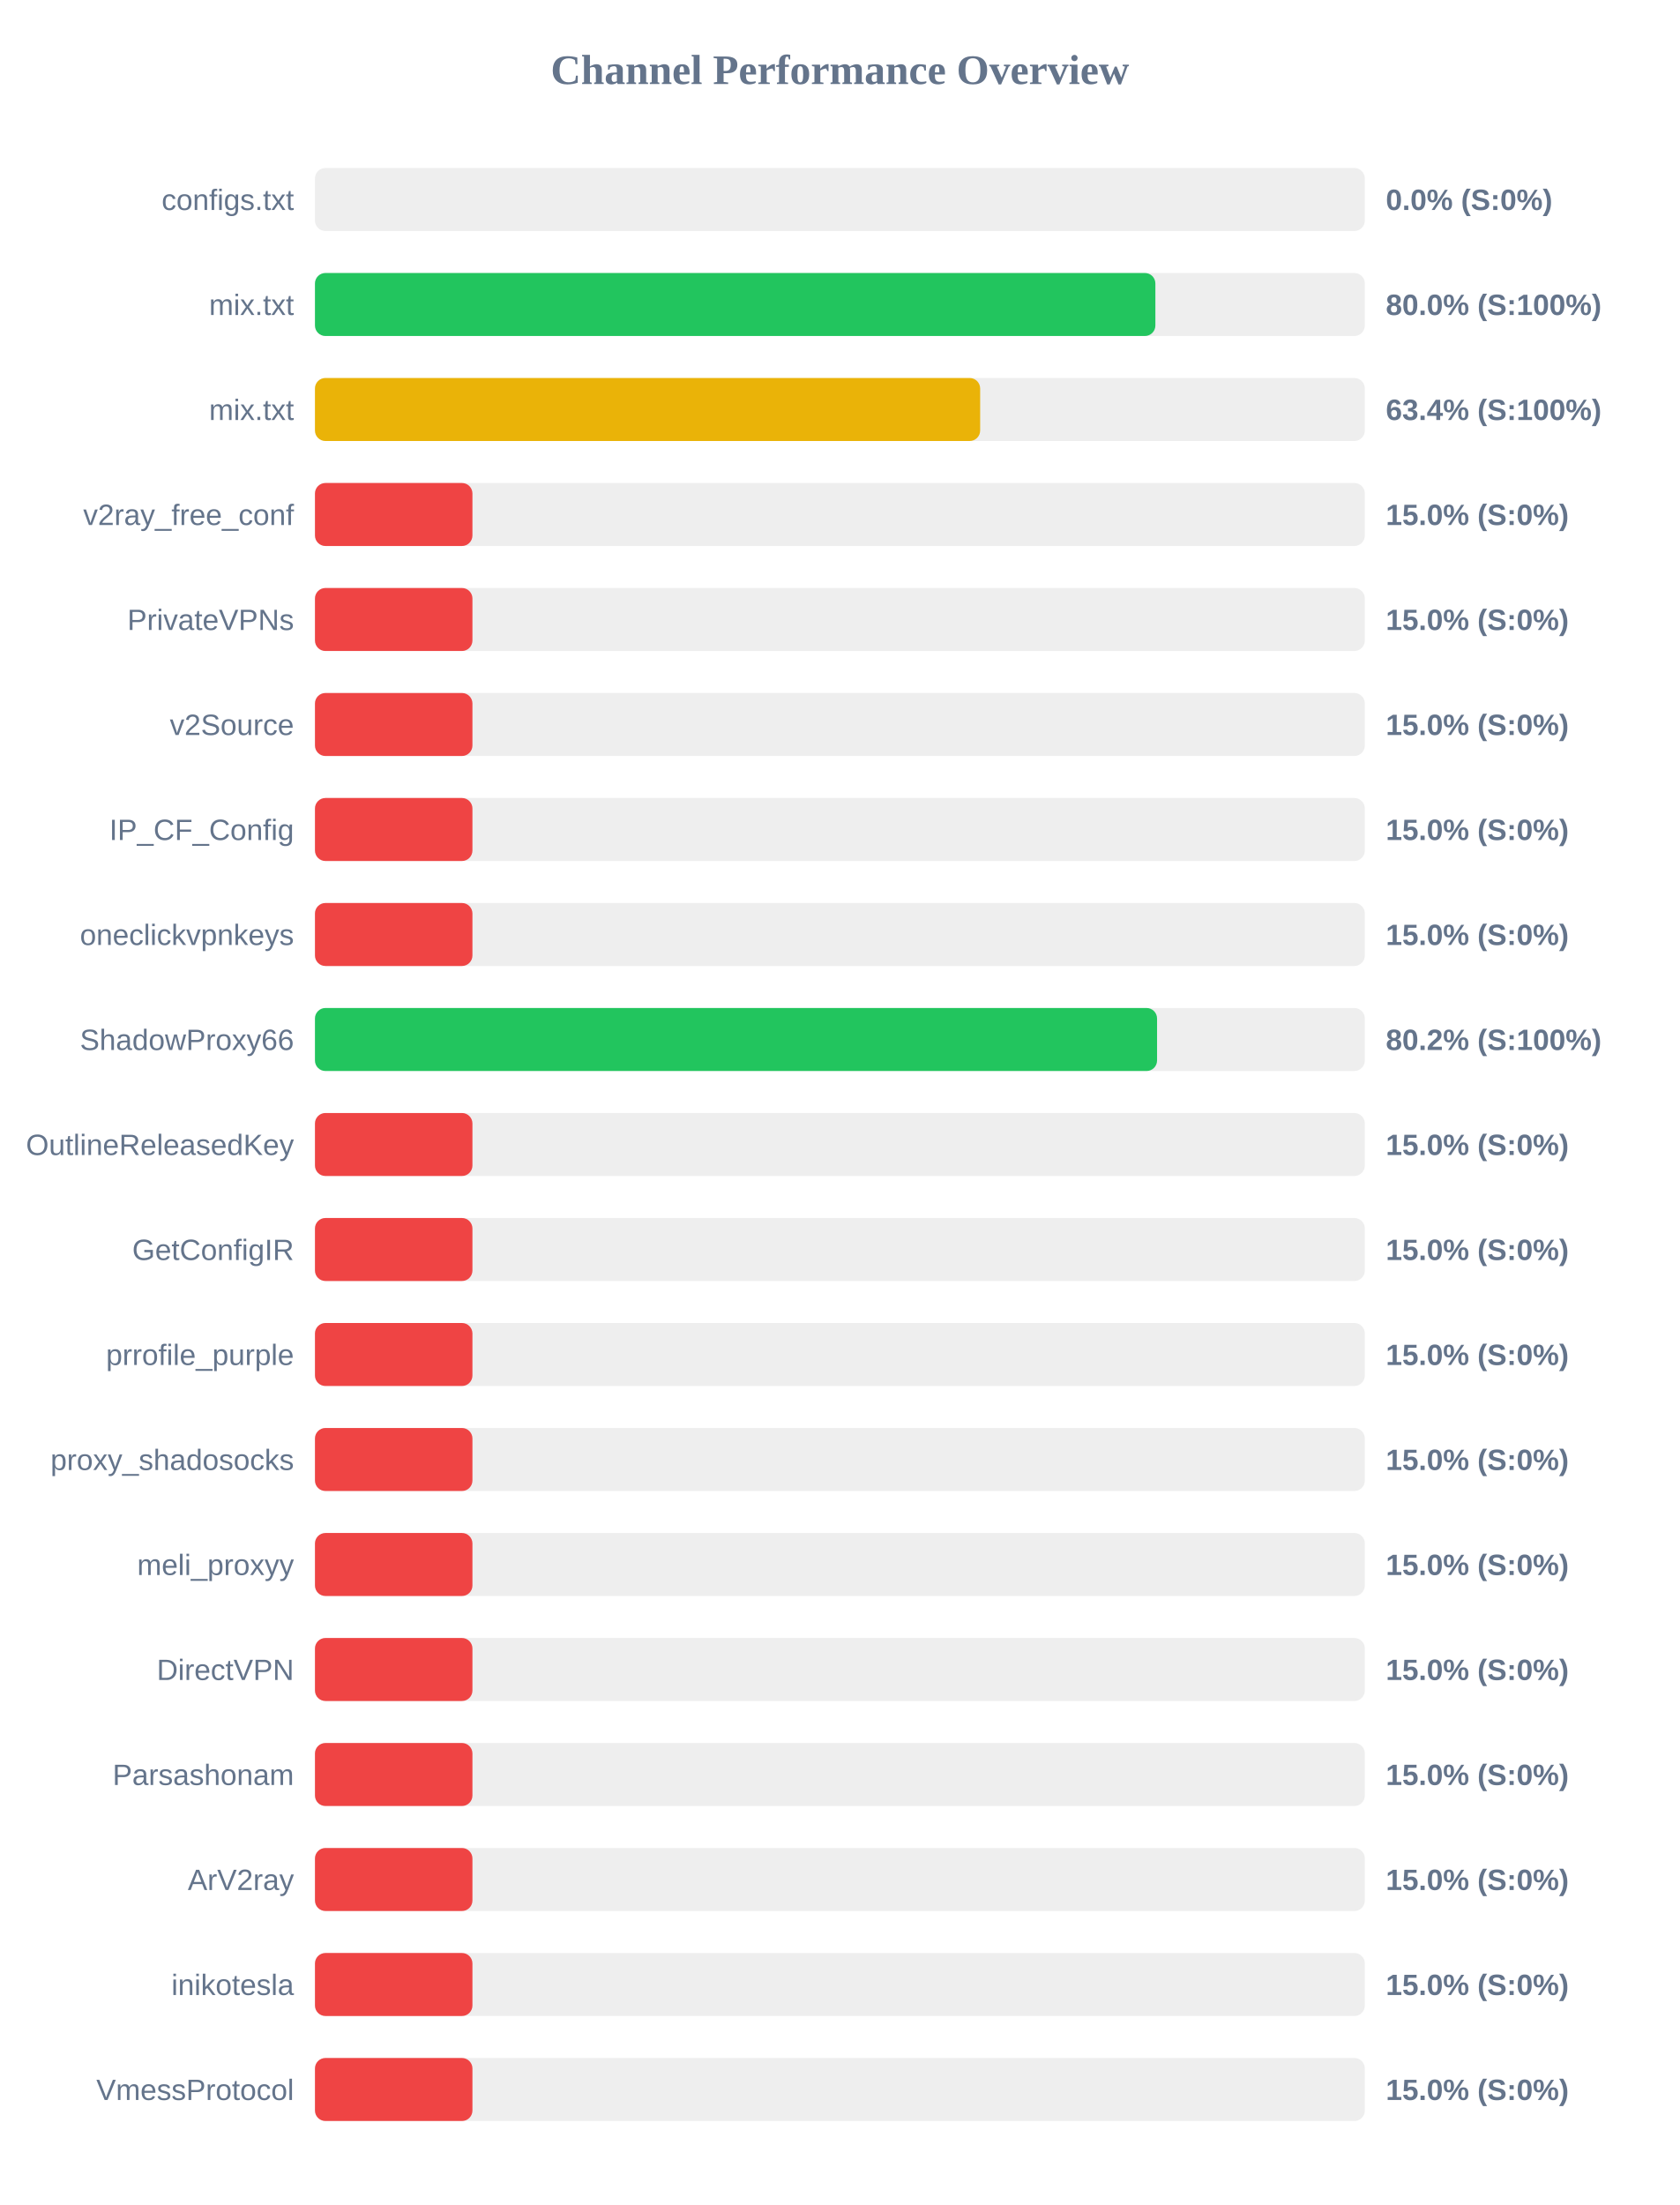
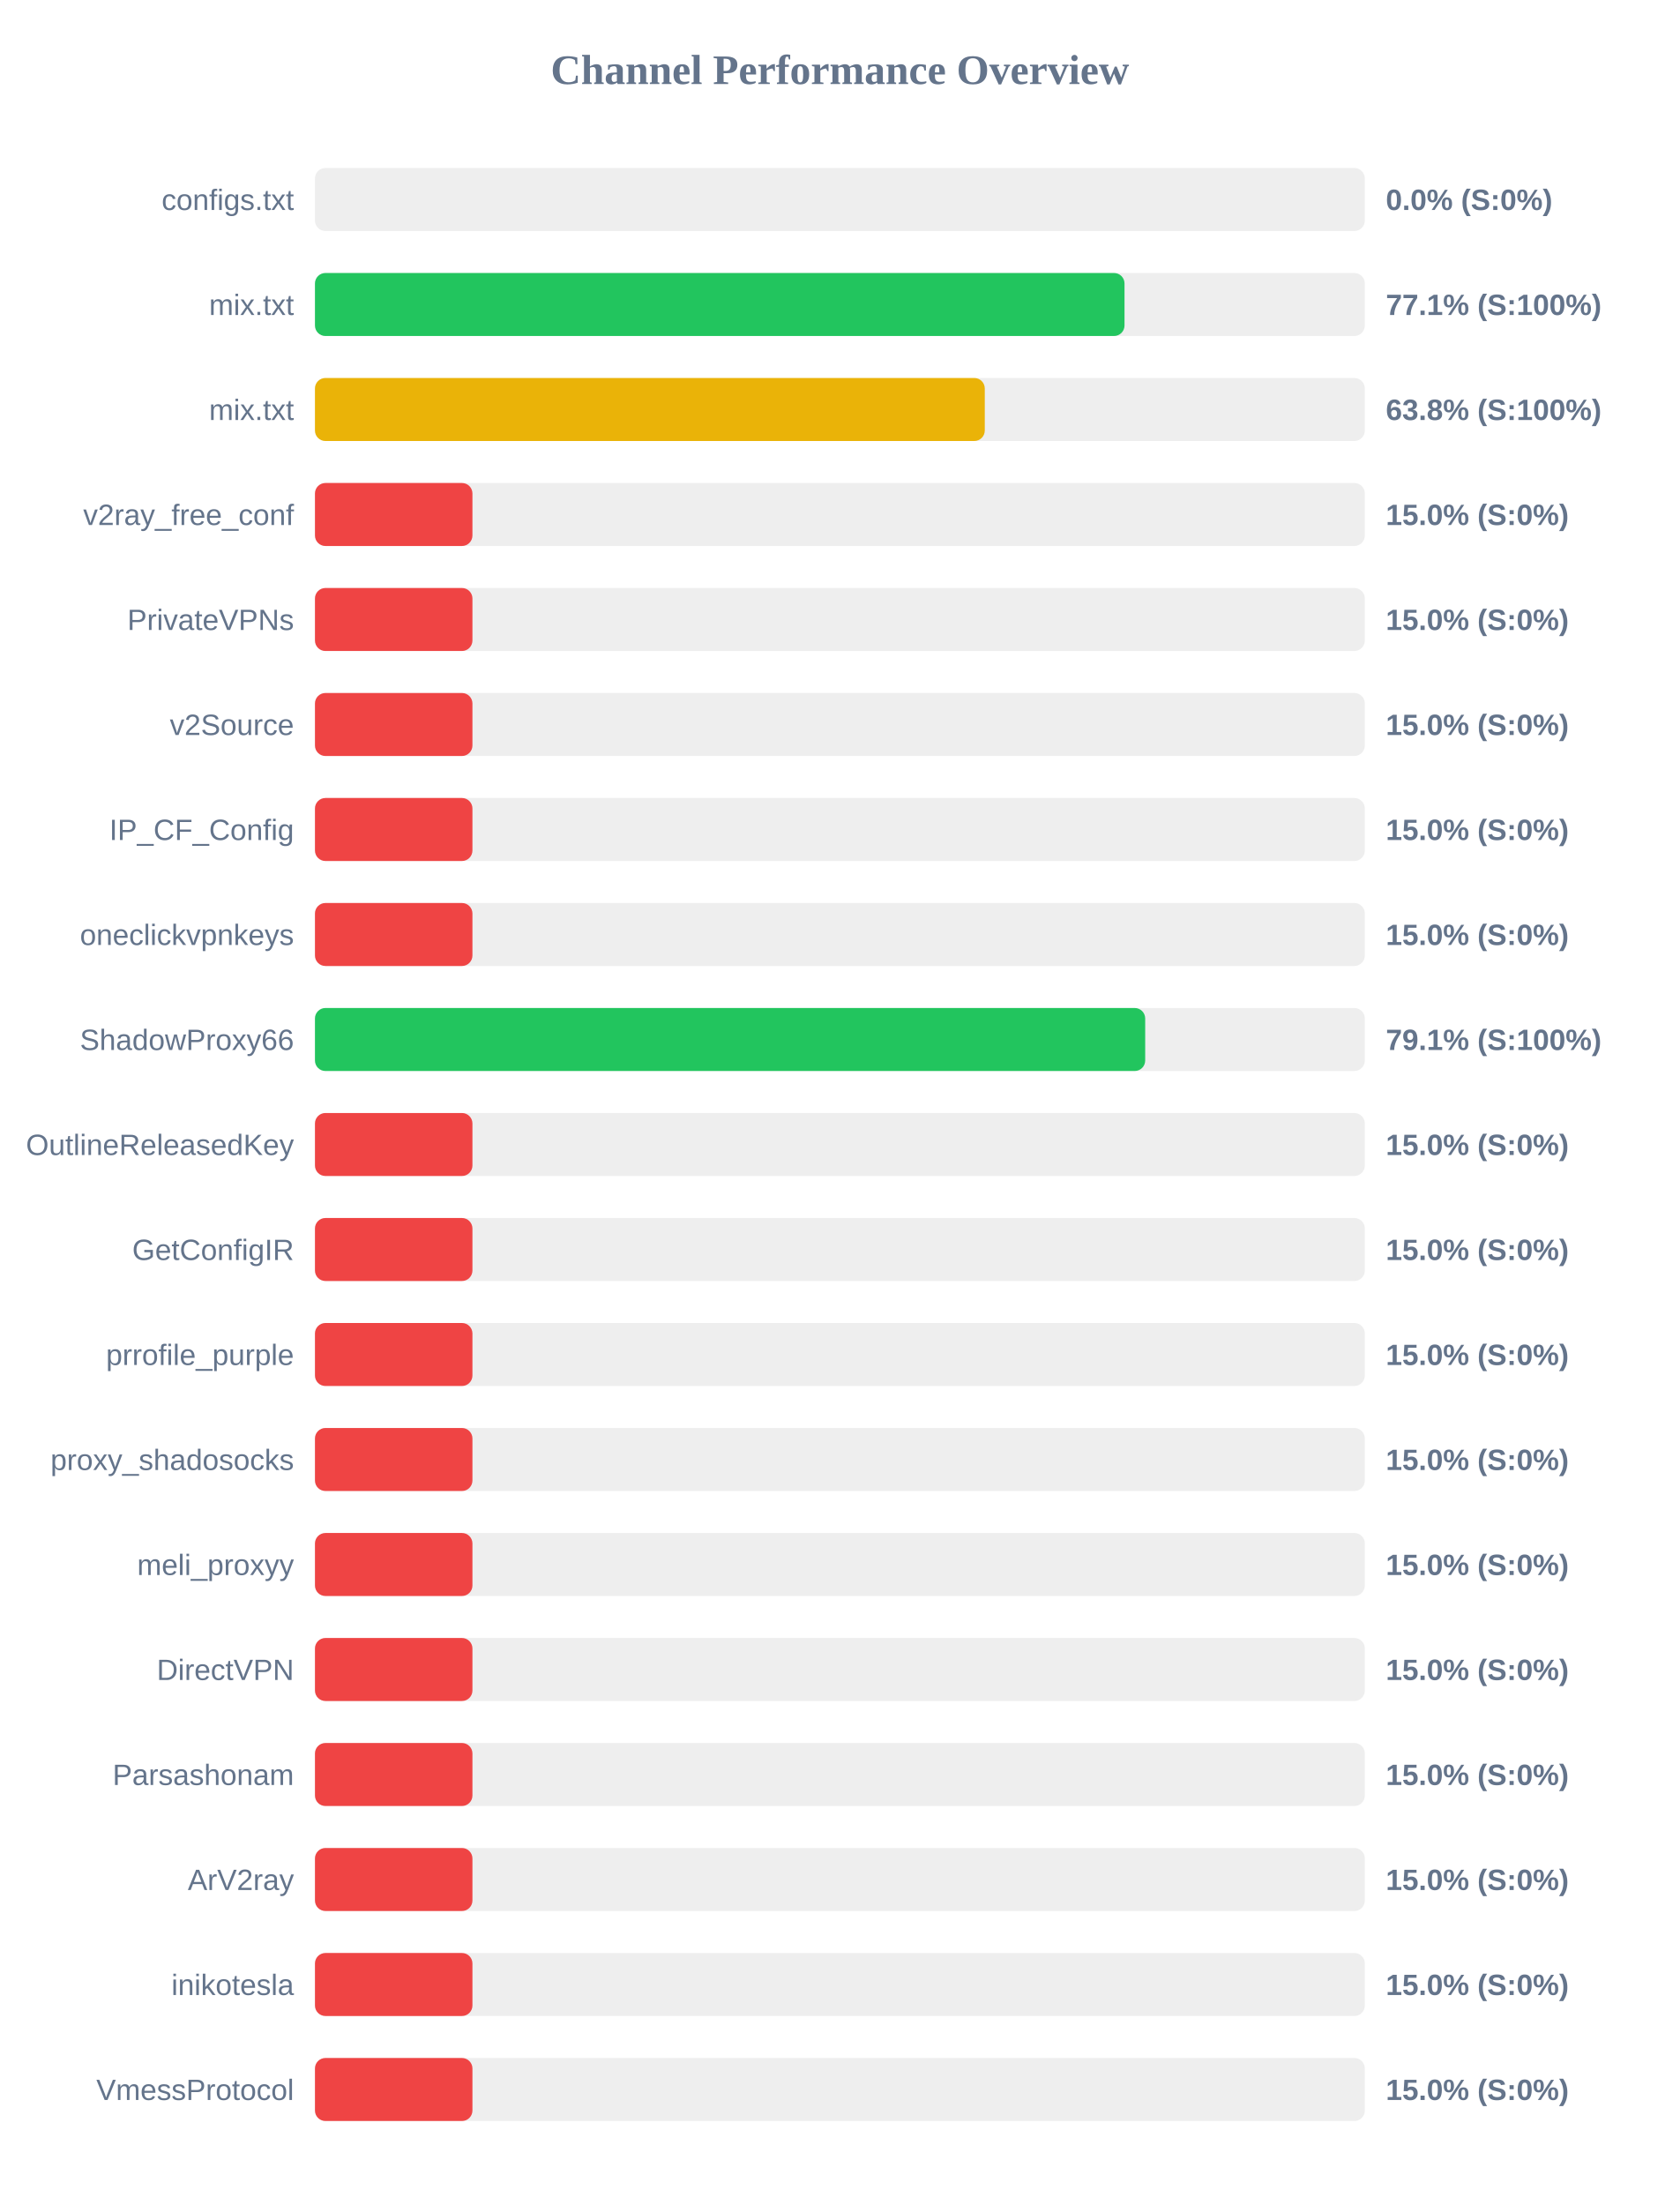
<svg xmlns="http://www.w3.org/2000/svg" width="800" height="1050" version="1.1">
  <style>
        .row { font: 14px Arial; fill: #64748b; }
        .score { font: bold 14px Arial; fill: #64748b; }
    </style>
  <text x="400" y="40" text-anchor="middle" font-size="20px" font-weight="bold" fill="#64748b">Channel Performance Overview</text>
  <rect x="150" y="80" width="500" height="30" fill="#eee" rx="5" />
  <rect x="150" y="80" width="0.0" height="30" fill="#ef4444" rx="5" />
  <text x="140" y="100" text-anchor="end" class="row">configs.txt</text>
  <text x="660" y="100" text-anchor="start" class="score">0.0% (S:0%)</text>
  <rect x="150" y="130" width="500" height="30" fill="#eee" rx="5" />
-   <rect x="150" y="130" width="400.25" height="30" fill="#22c55e" rx="5" />
+   <rect x="150" y="130" width="385.55" height="30" fill="#22c55e" rx="5" />
  <text x="140" y="150" text-anchor="end" class="row">mix.txt</text>
-   <text x="660" y="150" text-anchor="start" class="score">80.0% (S:100%)</text>
+   <text x="660" y="150" text-anchor="start" class="score">77.1% (S:100%)</text>
  <rect x="150" y="180" width="500" height="30" fill="#eee" rx="5" />
-   <rect x="150" y="180" width="316.8" height="30" fill="#eab308" rx="5" />
+   <rect x="150" y="180" width="319.0" height="30" fill="#eab308" rx="5" />
  <text x="140" y="200" text-anchor="end" class="row">mix.txt</text>
-   <text x="660" y="200" text-anchor="start" class="score">63.4% (S:100%)</text>
+   <text x="660" y="200" text-anchor="start" class="score">63.8% (S:100%)</text>
  <rect x="150" y="230" width="500" height="30" fill="#eee" rx="5" />
  <rect x="150" y="230" width="75.0" height="30" fill="#ef4444" rx="5" />
  <text x="140" y="250" text-anchor="end" class="row">v2ray_free_conf</text>
  <text x="660" y="250" text-anchor="start" class="score">15.0% (S:0%)</text>
  <rect x="150" y="280" width="500" height="30" fill="#eee" rx="5" />
  <rect x="150" y="280" width="75.0" height="30" fill="#ef4444" rx="5" />
  <text x="140" y="300" text-anchor="end" class="row">PrivateVPNs</text>
  <text x="660" y="300" text-anchor="start" class="score">15.0% (S:0%)</text>
  <rect x="150" y="330" width="500" height="30" fill="#eee" rx="5" />
  <rect x="150" y="330" width="75.0" height="30" fill="#ef4444" rx="5" />
  <text x="140" y="350" text-anchor="end" class="row">v2Source</text>
  <text x="660" y="350" text-anchor="start" class="score">15.0% (S:0%)</text>
  <rect x="150" y="380" width="500" height="30" fill="#eee" rx="5" />
  <rect x="150" y="380" width="75.0" height="30" fill="#ef4444" rx="5" />
  <text x="140" y="400" text-anchor="end" class="row">IP_CF_Config</text>
  <text x="660" y="400" text-anchor="start" class="score">15.0% (S:0%)</text>
  <rect x="150" y="430" width="500" height="30" fill="#eee" rx="5" />
  <rect x="150" y="430" width="75.0" height="30" fill="#ef4444" rx="5" />
  <text x="140" y="450" text-anchor="end" class="row">oneclickvpnkeys</text>
  <text x="660" y="450" text-anchor="start" class="score">15.0% (S:0%)</text>
  <rect x="150" y="480" width="500" height="30" fill="#eee" rx="5" />
-   <rect x="150" y="480" width="401.05" height="30" fill="#22c55e" rx="5" />
+   <rect x="150" y="480" width="395.4" height="30" fill="#22c55e" rx="5" />
  <text x="140" y="500" text-anchor="end" class="row">ShadowProxy66</text>
-   <text x="660" y="500" text-anchor="start" class="score">80.2% (S:100%)</text>
+   <text x="660" y="500" text-anchor="start" class="score">79.1% (S:100%)</text>
  <rect x="150" y="530" width="500" height="30" fill="#eee" rx="5" />
  <rect x="150" y="530" width="75.0" height="30" fill="#ef4444" rx="5" />
  <text x="140" y="550" text-anchor="end" class="row">OutlineReleasedKey</text>
  <text x="660" y="550" text-anchor="start" class="score">15.0% (S:0%)</text>
  <rect x="150" y="580" width="500" height="30" fill="#eee" rx="5" />
  <rect x="150" y="580" width="75.0" height="30" fill="#ef4444" rx="5" />
  <text x="140" y="600" text-anchor="end" class="row">GetConfigIR</text>
  <text x="660" y="600" text-anchor="start" class="score">15.0% (S:0%)</text>
  <rect x="150" y="630" width="500" height="30" fill="#eee" rx="5" />
  <rect x="150" y="630" width="75.0" height="30" fill="#ef4444" rx="5" />
  <text x="140" y="650" text-anchor="end" class="row">prrofile_purple</text>
  <text x="660" y="650" text-anchor="start" class="score">15.0% (S:0%)</text>
  <rect x="150" y="680" width="500" height="30" fill="#eee" rx="5" />
  <rect x="150" y="680" width="75.0" height="30" fill="#ef4444" rx="5" />
  <text x="140" y="700" text-anchor="end" class="row">proxy_shadosocks</text>
  <text x="660" y="700" text-anchor="start" class="score">15.0% (S:0%)</text>
  <rect x="150" y="730" width="500" height="30" fill="#eee" rx="5" />
  <rect x="150" y="730" width="75.0" height="30" fill="#ef4444" rx="5" />
  <text x="140" y="750" text-anchor="end" class="row">meli_proxyy</text>
  <text x="660" y="750" text-anchor="start" class="score">15.0% (S:0%)</text>
  <rect x="150" y="780" width="500" height="30" fill="#eee" rx="5" />
  <rect x="150" y="780" width="75.0" height="30" fill="#ef4444" rx="5" />
  <text x="140" y="800" text-anchor="end" class="row">DirectVPN</text>
  <text x="660" y="800" text-anchor="start" class="score">15.0% (S:0%)</text>
  <rect x="150" y="830" width="500" height="30" fill="#eee" rx="5" />
  <rect x="150" y="830" width="75.0" height="30" fill="#ef4444" rx="5" />
  <text x="140" y="850" text-anchor="end" class="row">Parsashonam</text>
  <text x="660" y="850" text-anchor="start" class="score">15.0% (S:0%)</text>
  <rect x="150" y="880" width="500" height="30" fill="#eee" rx="5" />
  <rect x="150" y="880" width="75.0" height="30" fill="#ef4444" rx="5" />
  <text x="140" y="900" text-anchor="end" class="row">ArV2ray</text>
  <text x="660" y="900" text-anchor="start" class="score">15.0% (S:0%)</text>
  <rect x="150" y="930" width="500" height="30" fill="#eee" rx="5" />
  <rect x="150" y="930" width="75.0" height="30" fill="#ef4444" rx="5" />
  <text x="140" y="950" text-anchor="end" class="row">inikotesla</text>
  <text x="660" y="950" text-anchor="start" class="score">15.0% (S:0%)</text>
  <rect x="150" y="980" width="500" height="30" fill="#eee" rx="5" />
  <rect x="150" y="980" width="75.0" height="30" fill="#ef4444" rx="5" />
  <text x="140" y="1000" text-anchor="end" class="row">VmessProtocol</text>
  <text x="660" y="1000" text-anchor="start" class="score">15.0% (S:0%)</text>
</svg>
